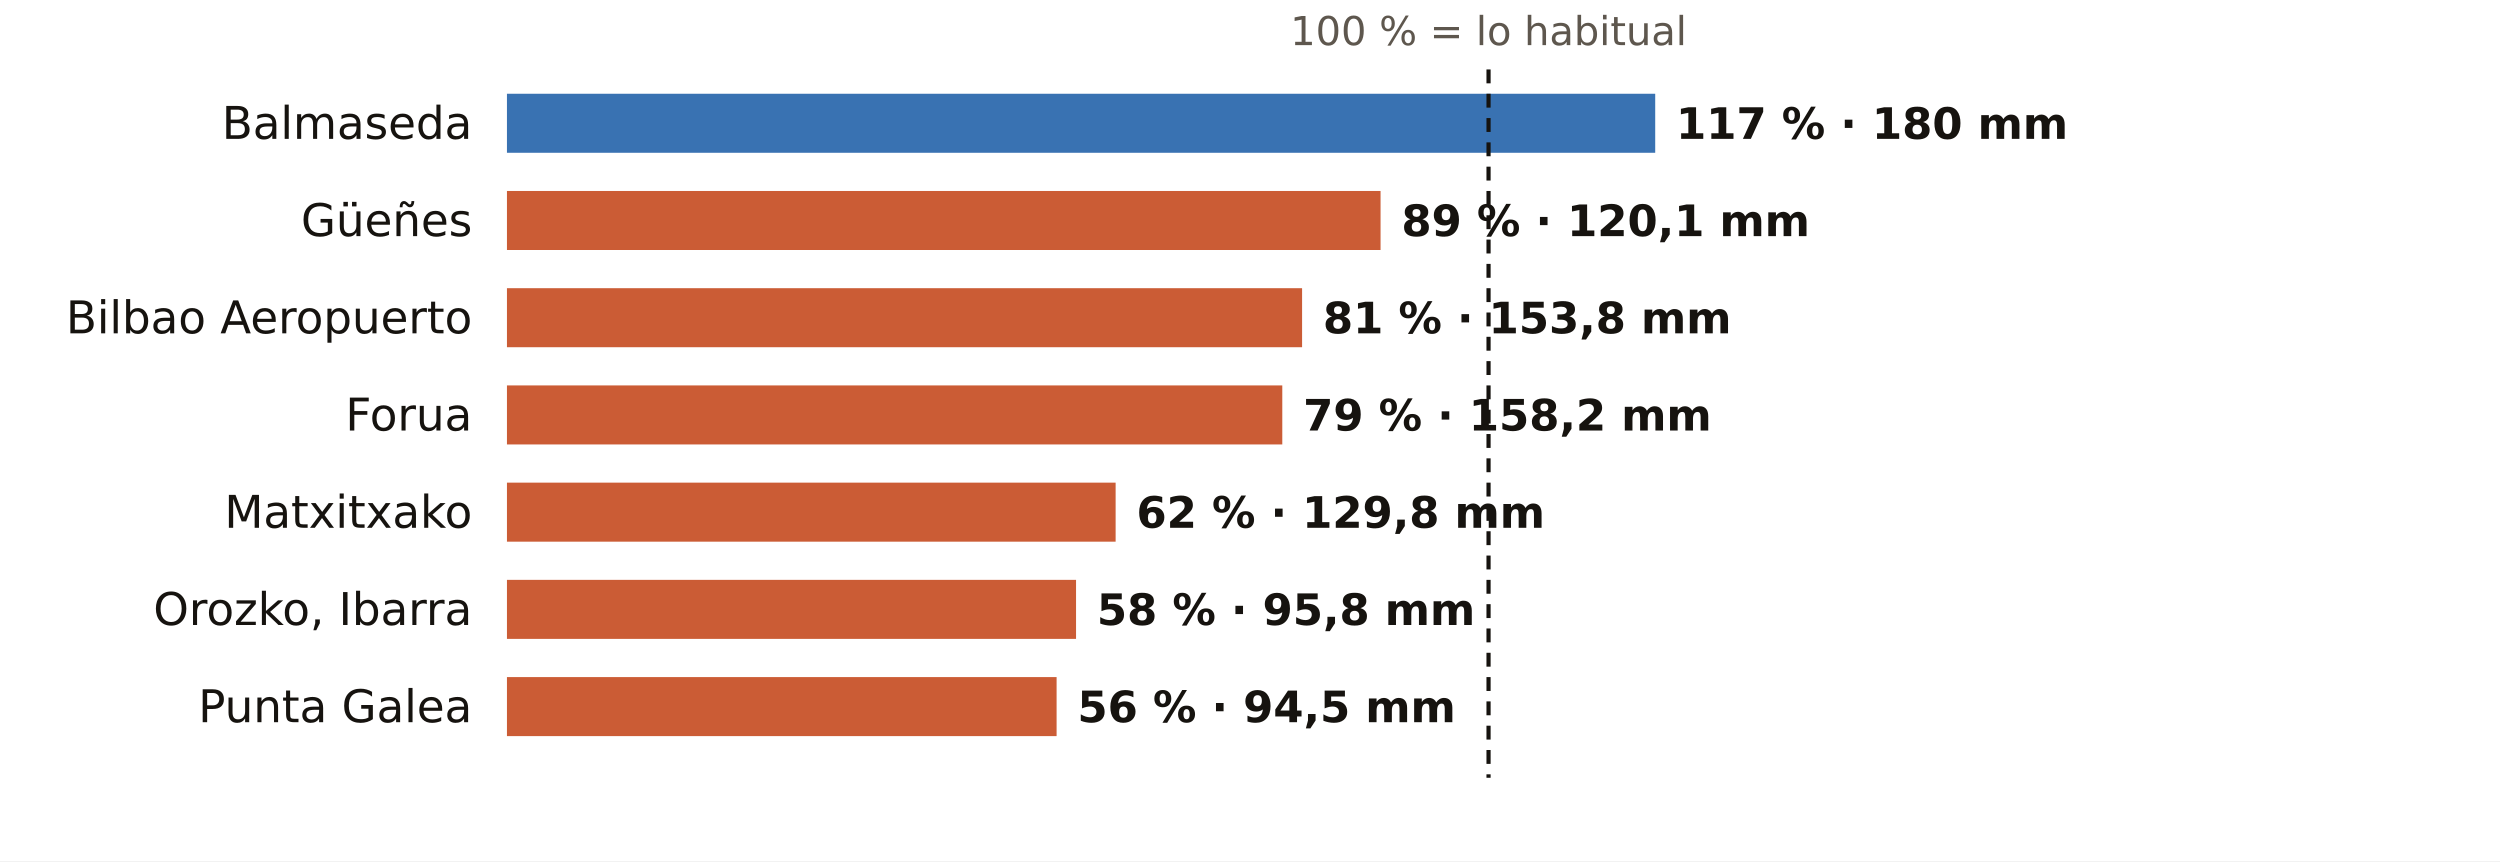
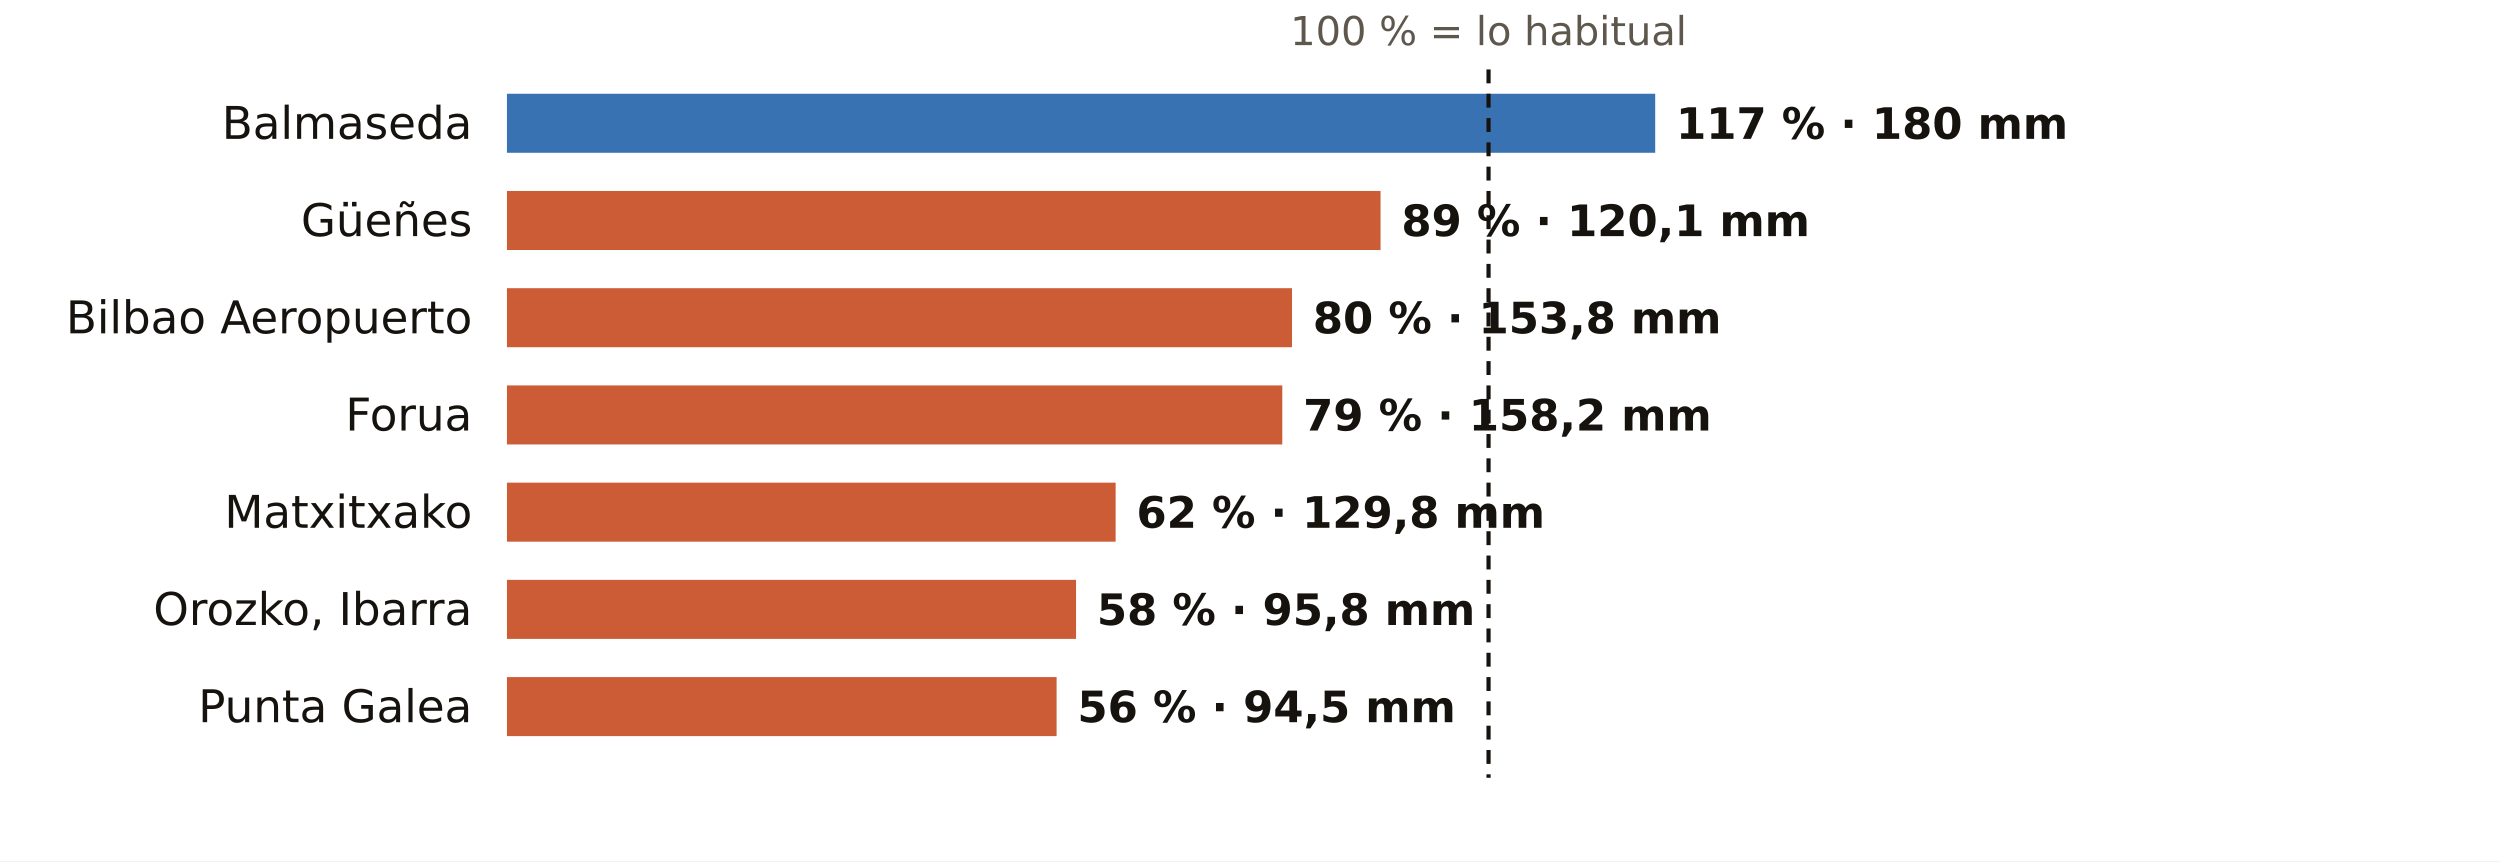
<svg xmlns="http://www.w3.org/2000/svg" viewBox="0 0 720 248" width="720" height="248" role="img" aria-label="El otoño en los pluviómetros de AEMET de Bizkaia: % de lo habitual">
  <rect width="720" height="248" fill="#FFFFFF" />
  <text x="428.7" y="13.0" font-size="11.5" fill="#5E574E" text-anchor="middle" font-weight="400" font-family="Public Sans, DejaVu Sans, Arial, sans-serif">100 % = lo habitual</text>
  <text x="136.0" y="40.0" font-size="13" fill="#16130F" text-anchor="end" font-weight="500" font-family="Public Sans, DejaVu Sans, Arial, sans-serif">Balmaseda</text>
  <rect x="146" y="27" width="330.7" height="17" fill="#1F5FA8" opacity="0.88" />
  <text x="482.7" y="40.0" font-size="12.5" fill="#16130F" text-anchor="start" font-weight="600" font-family="Public Sans, DejaVu Sans, Arial, sans-serif">117 % · 180 mm</text>
  <text x="136.0" y="68.0" font-size="13" fill="#16130F" text-anchor="end" font-weight="500" font-family="Public Sans, DejaVu Sans, Arial, sans-serif">Güeñes</text>
  <rect x="146" y="55" width="251.6" height="17" fill="#C4461A" opacity="0.88" />
  <text x="403.6" y="68.0" font-size="12.5" fill="#16130F" text-anchor="start" font-weight="600" font-family="Public Sans, DejaVu Sans, Arial, sans-serif">89 % · 120,1 mm</text>
  <text x="136.0" y="96.0" font-size="13" fill="#16130F" text-anchor="end" font-weight="500" font-family="Public Sans, DejaVu Sans, Arial, sans-serif">Bilbao Aeropuerto</text>
-   <rect x="146" y="83" width="229.0" height="17" fill="#C4461A" opacity="0.88" />
-   <text x="381.0" y="96.0" font-size="12.5" fill="#16130F" text-anchor="start" font-weight="600" font-family="Public Sans, DejaVu Sans, Arial, sans-serif">81 % · 153,8 mm</text>
+   <rect x="146" y="83" width="226.1" height="17" fill="#C4461A" opacity="0.88" />
+   <text x="378.1" y="96.0" font-size="12.5" fill="#16130F" text-anchor="start" font-weight="600" font-family="Public Sans, DejaVu Sans, Arial, sans-serif">80 % · 153,8 mm</text>
  <text x="136.0" y="124.0" font-size="13" fill="#16130F" text-anchor="end" font-weight="500" font-family="Public Sans, DejaVu Sans, Arial, sans-serif">Forua</text>
  <rect x="146" y="111" width="223.3" height="17" fill="#C4461A" opacity="0.88" />
  <text x="375.3" y="124.0" font-size="12.5" fill="#16130F" text-anchor="start" font-weight="600" font-family="Public Sans, DejaVu Sans, Arial, sans-serif">79 % · 158,2 mm</text>
  <text x="136.0" y="152.0" font-size="13" fill="#16130F" text-anchor="end" font-weight="500" font-family="Public Sans, DejaVu Sans, Arial, sans-serif">Matxitxako</text>
  <rect x="146" y="139" width="175.3" height="17" fill="#C4461A" opacity="0.88" />
  <text x="327.3" y="152.0" font-size="12.5" fill="#16130F" text-anchor="start" font-weight="600" font-family="Public Sans, DejaVu Sans, Arial, sans-serif">62 % · 129,8 mm</text>
  <text x="136.0" y="180.0" font-size="13" fill="#16130F" text-anchor="end" font-weight="500" font-family="Public Sans, DejaVu Sans, Arial, sans-serif">Orozko, Ibarra</text>
  <rect x="146" y="167" width="163.9" height="17" fill="#C4461A" opacity="0.88" />
  <text x="315.9" y="180.0" font-size="12.5" fill="#16130F" text-anchor="start" font-weight="600" font-family="Public Sans, DejaVu Sans, Arial, sans-serif">58 % · 95,8 mm</text>
  <text x="136.0" y="208.0" font-size="13" fill="#16130F" text-anchor="end" font-weight="500" font-family="Public Sans, DejaVu Sans, Arial, sans-serif">Punta Galea</text>
  <rect x="146" y="195" width="158.3" height="17" fill="#C4461A" opacity="0.88" />
  <text x="310.3" y="208.0" font-size="12.5" fill="#16130F" text-anchor="start" font-weight="600" font-family="Public Sans, DejaVu Sans, Arial, sans-serif">56 % · 94,5 mm</text>
  <line x1="428.7" x2="428.7" y1="20" y2="224" stroke="#16130F" stroke-width="1.2" stroke-dasharray="4 3" />
</svg>
